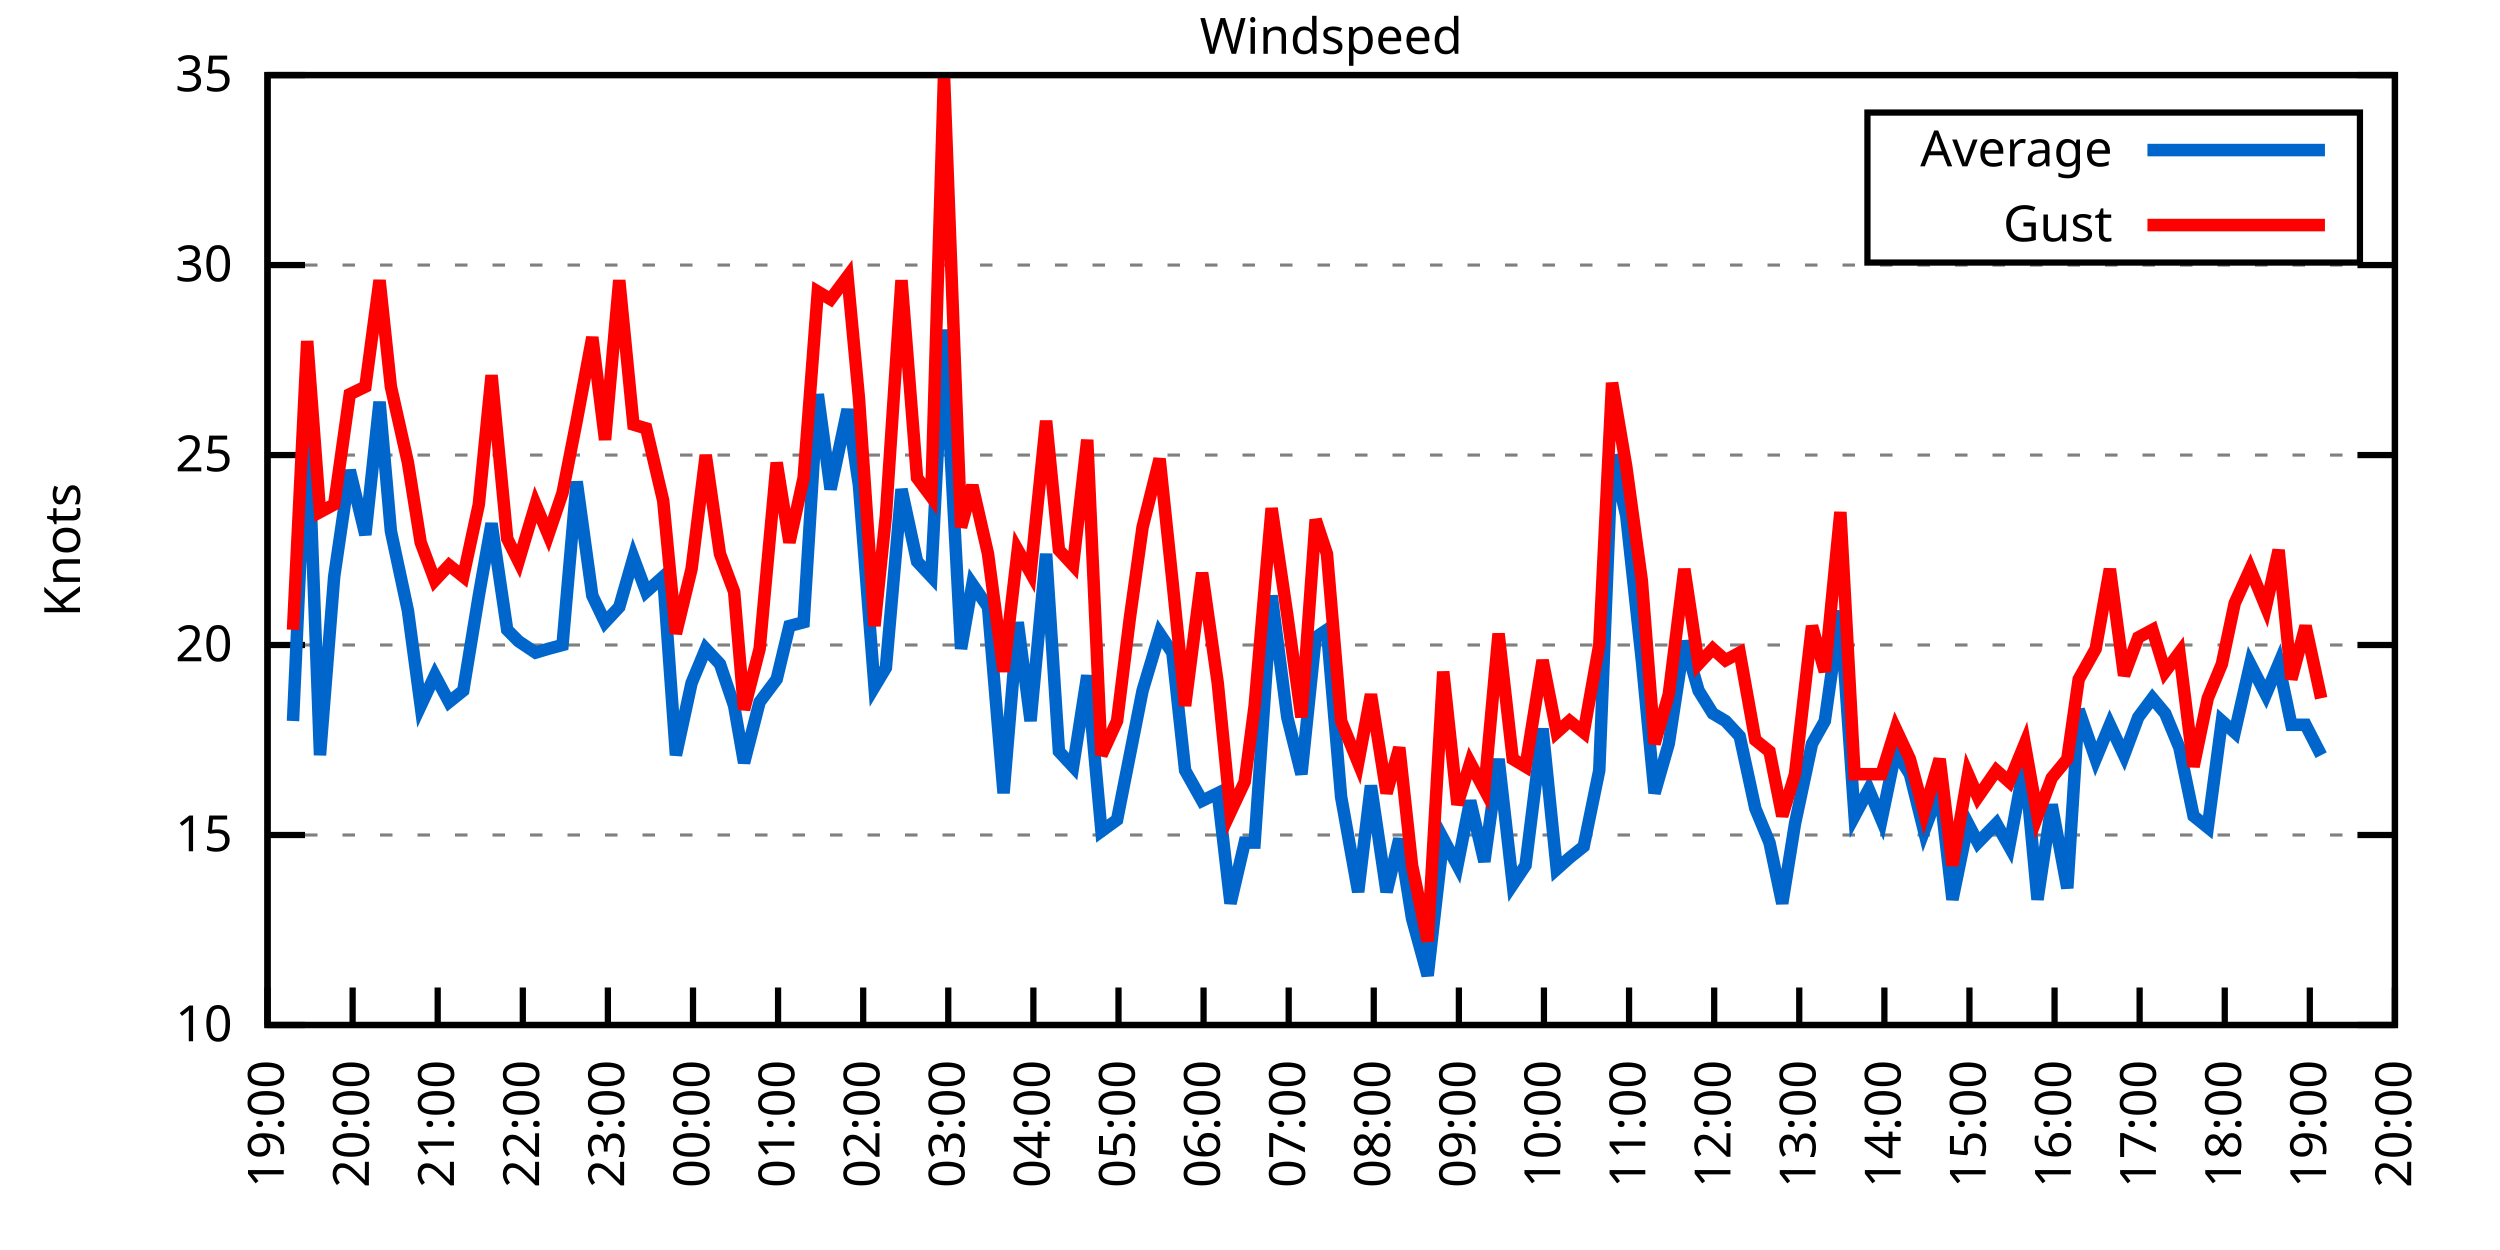
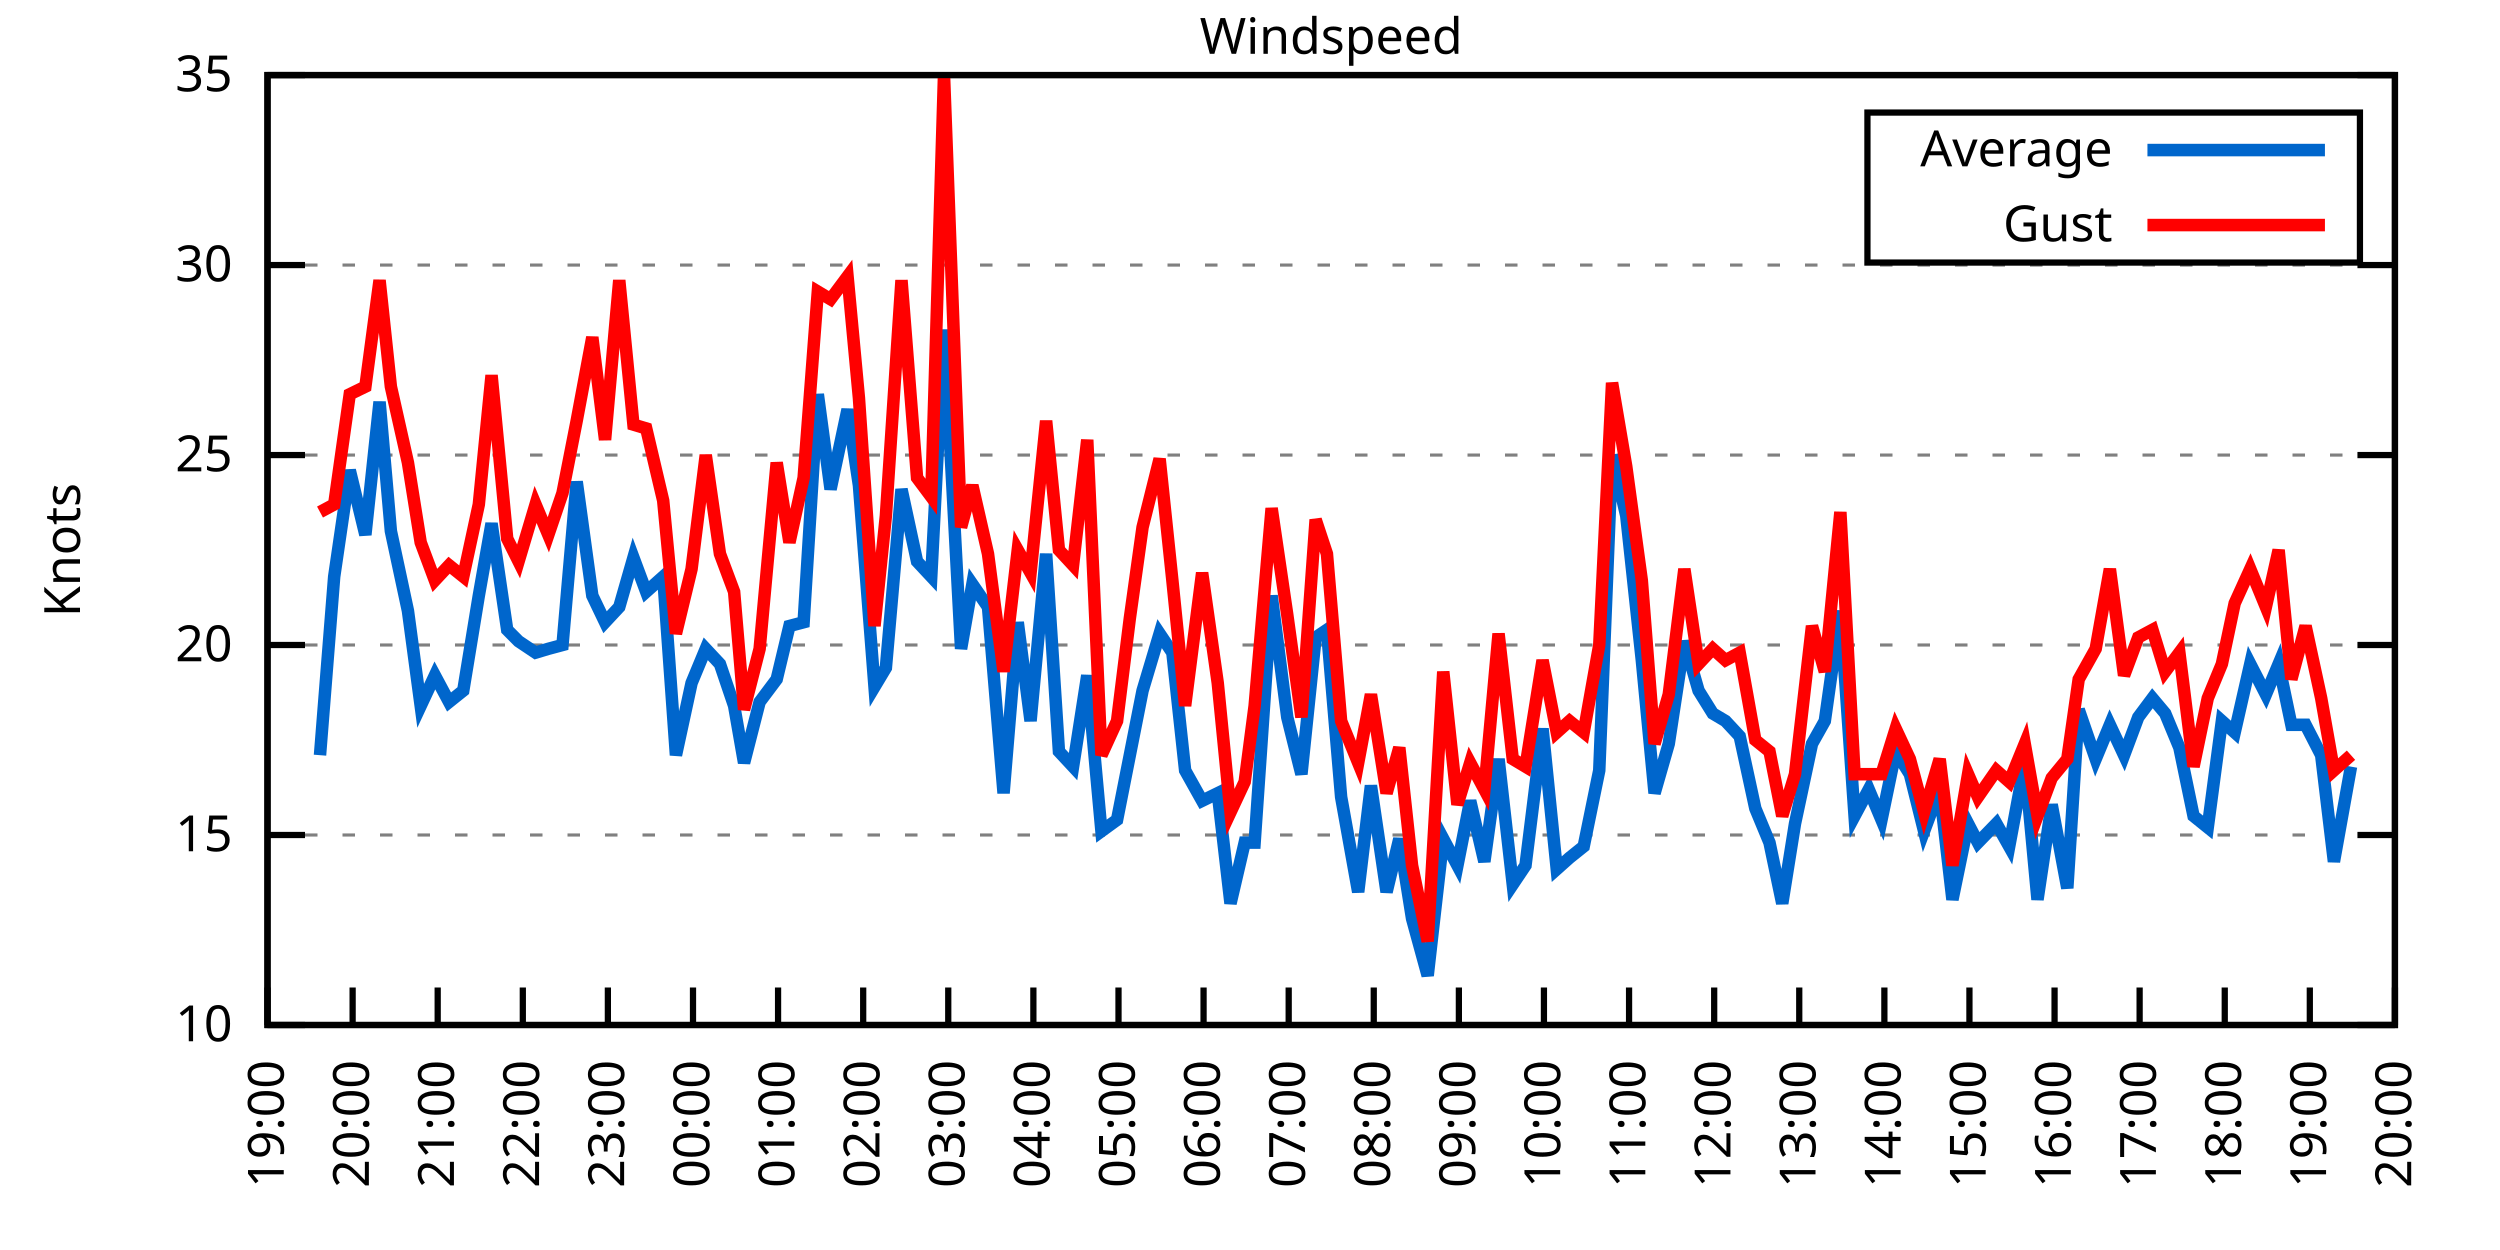
<svg xmlns="http://www.w3.org/2000/svg" xmlns:xlink="http://www.w3.org/1999/xlink" width="400" height="200" viewBox="0 0 400 200">
  <g id="gnuplot_canvas">
    <rect x="0" y="0" width="400" height="200" fill="none" />
    <defs>
      <circle id="gpDot" r="0.5" stroke-width="0.5" stroke="currentColor" />
      <path id="gpPt0" stroke-width="0.333" stroke="currentColor" d="M-1,0 h2 M0,-1 v2" />
      <path id="gpPt1" stroke-width="0.333" stroke="currentColor" d="M-1,-1 L1,1 M1,-1 L-1,1" />
      <path id="gpPt2" stroke-width="0.333" stroke="currentColor" d="M-1,0 L1,0 M0,-1 L0,1 M-1,-1 L1,1 M-1,1 L1,-1" />
      <rect id="gpPt3" stroke-width="0.333" stroke="currentColor" x="-1" y="-1" width="2" height="2" />
      <rect id="gpPt4" stroke-width="0.333" stroke="currentColor" fill="currentColor" x="-1" y="-1" width="2" height="2" />
      <circle id="gpPt5" stroke-width="0.333" stroke="currentColor" cx="0" cy="0" r="1" />
      <use xlink:href="#gpPt5" id="gpPt6" fill="currentColor" stroke="none" />
      <path id="gpPt7" stroke-width="0.333" stroke="currentColor" d="M0,-1.33 L-1.33,0.67 L1.33,0.67 z" />
      <use xlink:href="#gpPt7" id="gpPt8" fill="currentColor" stroke="none" />
      <use xlink:href="#gpPt7" id="gpPt9" stroke="currentColor" transform="rotate(180)" />
      <use xlink:href="#gpPt9" id="gpPt10" fill="currentColor" stroke="none" />
      <use xlink:href="#gpPt3" id="gpPt11" stroke="currentColor" transform="rotate(45)" />
      <use xlink:href="#gpPt11" id="gpPt12" fill="currentColor" stroke="none" />
      <path id="gpPt13" stroke-width="0.333" stroke="currentColor" d="M0,1.330 L1.265,0.411 L0.782,-1.067 L-0.782,-1.076 L-1.265,0.411 z" />
      <use xlink:href="#gpPt13" id="gpPt14" fill="currentColor" stroke="none" />
      <filter id="textbox" filterUnits="objectBoundingBox" x="0" y="0" height="1" width="1">
        <feFlood flood-color="white" flood-opacity="1" result="bgnd" />
        <feComposite in="SourceGraphic" in2="bgnd" operator="atop" />
      </filter>
      <filter id="greybox" filterUnits="objectBoundingBox" x="0" y="0" height="1" width="1">
        <feFlood flood-color="lightgrey" flood-opacity="1" result="grey" />
        <feComposite in="SourceGraphic" in2="grey" operator="atop" />
      </filter>
    </defs>
    <g fill="none" color="white" stroke="currentColor" stroke-width="1.00" stroke-linecap="butt" stroke-linejoin="miter">
</g>
    <g fill="none" color="black" stroke="currentColor" stroke-width="1.00" stroke-linecap="butt" stroke-linejoin="miter">
      <g stroke="none" shape-rendering="crispEdges">
        <polygon fill="rgb(255, 255, 255)" points="42.80,164.00 383.18,164.00 383.18,12.02 42.80,12.02 " />
      </g>
    </g>
    <g fill="none" color="black" stroke="currentColor" stroke-width="1.00" stroke-linecap="butt" stroke-linejoin="miter">
</g>
    <g fill="none" color="black" stroke="black" stroke-width="0.50" stroke-linecap="butt" stroke-linejoin="miter">
</g>
    <g fill="none" color="gray" stroke="currentColor" stroke-width="0.50" stroke-linecap="butt" stroke-linejoin="miter">
      <path stroke="gray" stroke-dasharray="2,4" class="gridline" d="M42.80,164.00 L383.19,164.00  " />
    </g>
    <g fill="none" color="gray" stroke="gray" stroke-width="1.00" stroke-linecap="butt" stroke-linejoin="miter">
</g>
    <g fill="none" color="black" stroke="currentColor" stroke-width="1.00" stroke-linecap="butt" stroke-linejoin="miter">
      <path stroke="black" d="M42.80,164.00 L48.80,164.00 M383.19,164.00 L377.19,164.00  " />
      <g transform="translate(37.20,166.60)" stroke="none" fill="black" font-family="Sans" font-size="8.00" text-anchor="end">
        <text>
          <tspan font-family="Sans"> 10</tspan>
        </text>
      </g>
    </g>
    <g fill="none" color="black" stroke="currentColor" stroke-width="1.00" stroke-linecap="butt" stroke-linejoin="miter">
</g>
    <g fill="none" color="black" stroke="black" stroke-width="0.50" stroke-linecap="butt" stroke-linejoin="miter">
</g>
    <g fill="none" color="gray" stroke="currentColor" stroke-width="0.50" stroke-linecap="butt" stroke-linejoin="miter">
      <path stroke="gray" stroke-dasharray="2,4" class="gridline" d="M42.80,133.60 L383.19,133.60  " />
    </g>
    <g fill="none" color="gray" stroke="gray" stroke-width="1.00" stroke-linecap="butt" stroke-linejoin="miter">
</g>
    <g fill="none" color="black" stroke="currentColor" stroke-width="1.00" stroke-linecap="butt" stroke-linejoin="miter">
      <path stroke="black" d="M42.80,133.60 L48.80,133.60 M383.19,133.60 L377.19,133.60  " />
      <g transform="translate(37.20,136.20)" stroke="none" fill="black" font-family="Sans" font-size="8.00" text-anchor="end">
        <text>
          <tspan font-family="Sans"> 15</tspan>
        </text>
      </g>
    </g>
    <g fill="none" color="black" stroke="currentColor" stroke-width="1.00" stroke-linecap="butt" stroke-linejoin="miter">
</g>
    <g fill="none" color="black" stroke="black" stroke-width="0.50" stroke-linecap="butt" stroke-linejoin="miter">
</g>
    <g fill="none" color="gray" stroke="currentColor" stroke-width="0.50" stroke-linecap="butt" stroke-linejoin="miter">
      <path stroke="gray" stroke-dasharray="2,4" class="gridline" d="M42.80,103.20 L383.19,103.20  " />
    </g>
    <g fill="none" color="gray" stroke="gray" stroke-width="1.00" stroke-linecap="butt" stroke-linejoin="miter">
</g>
    <g fill="none" color="black" stroke="currentColor" stroke-width="1.00" stroke-linecap="butt" stroke-linejoin="miter">
      <path stroke="black" d="M42.80,103.20 L48.80,103.20 M383.19,103.20 L377.19,103.20  " />
      <g transform="translate(37.20,105.80)" stroke="none" fill="black" font-family="Sans" font-size="8.00" text-anchor="end">
        <text>
          <tspan font-family="Sans"> 20</tspan>
        </text>
      </g>
    </g>
    <g fill="none" color="black" stroke="currentColor" stroke-width="1.00" stroke-linecap="butt" stroke-linejoin="miter">
</g>
    <g fill="none" color="black" stroke="black" stroke-width="0.50" stroke-linecap="butt" stroke-linejoin="miter">
</g>
    <g fill="none" color="gray" stroke="currentColor" stroke-width="0.50" stroke-linecap="butt" stroke-linejoin="miter">
      <path stroke="gray" stroke-dasharray="2,4" class="gridline" d="M42.80,72.81 L383.19,72.81  " />
    </g>
    <g fill="none" color="gray" stroke="gray" stroke-width="1.00" stroke-linecap="butt" stroke-linejoin="miter">
</g>
    <g fill="none" color="black" stroke="currentColor" stroke-width="1.00" stroke-linecap="butt" stroke-linejoin="miter">
      <path stroke="black" d="M42.80,72.81 L48.80,72.81 M383.19,72.81 L377.19,72.81  " />
      <g transform="translate(37.20,75.41)" stroke="none" fill="black" font-family="Sans" font-size="8.00" text-anchor="end">
        <text>
          <tspan font-family="Sans"> 25</tspan>
        </text>
      </g>
    </g>
    <g fill="none" color="black" stroke="currentColor" stroke-width="1.00" stroke-linecap="butt" stroke-linejoin="miter">
</g>
    <g fill="none" color="black" stroke="black" stroke-width="0.50" stroke-linecap="butt" stroke-linejoin="miter">
</g>
    <g fill="none" color="gray" stroke="currentColor" stroke-width="0.50" stroke-linecap="butt" stroke-linejoin="miter">
      <path stroke="gray" stroke-dasharray="2,4" class="gridline" d="M42.80,42.41 L383.19,42.41  " />
    </g>
    <g fill="none" color="gray" stroke="gray" stroke-width="1.00" stroke-linecap="butt" stroke-linejoin="miter">
</g>
    <g fill="none" color="black" stroke="currentColor" stroke-width="1.00" stroke-linecap="butt" stroke-linejoin="miter">
      <path stroke="black" d="M42.80,42.41 L48.80,42.41 M383.19,42.41 L377.19,42.41  " />
      <g transform="translate(37.20,45.01)" stroke="none" fill="black" font-family="Sans" font-size="8.00" text-anchor="end">
        <text>
          <tspan font-family="Sans"> 30</tspan>
        </text>
      </g>
    </g>
    <g fill="none" color="black" stroke="currentColor" stroke-width="1.00" stroke-linecap="butt" stroke-linejoin="miter">
</g>
    <g fill="none" color="black" stroke="black" stroke-width="0.50" stroke-linecap="butt" stroke-linejoin="miter">
</g>
    <g fill="none" color="gray" stroke="currentColor" stroke-width="0.50" stroke-linecap="butt" stroke-linejoin="miter">
      <path stroke="gray" stroke-dasharray="2,4" class="gridline" d="M42.80,12.01 L383.19,12.01  " />
    </g>
    <g fill="none" color="gray" stroke="gray" stroke-width="1.00" stroke-linecap="butt" stroke-linejoin="miter">
</g>
    <g fill="none" color="black" stroke="currentColor" stroke-width="1.00" stroke-linecap="butt" stroke-linejoin="miter">
      <path stroke="black" d="M42.80,12.01 L48.80,12.01 M383.19,12.01 L377.19,12.01  " />
      <g transform="translate(37.20,14.61)" stroke="none" fill="black" font-family="Sans" font-size="8.00" text-anchor="end">
        <text>
          <tspan font-family="Sans"> 35</tspan>
        </text>
      </g>
    </g>
    <g fill="none" color="black" stroke="currentColor" stroke-width="1.00" stroke-linecap="butt" stroke-linejoin="miter">
      <path stroke="black" d="M42.80,164.00 L42.80,158.00  " />
      <g transform="translate(45.40,169.60) rotate(270.00)" stroke="none" fill="black" font-family="Sans" font-size="8.00" text-anchor="end">
        <text>
          <tspan font-family="Sans">19:00</tspan>
        </text>
      </g>
    </g>
    <g fill="none" color="black" stroke="currentColor" stroke-width="1.00" stroke-linecap="butt" stroke-linejoin="miter">
      <path stroke="black" d="M56.42,164.00 L56.42,158.00  " />
      <g transform="translate(59.02,169.60) rotate(270.00)" stroke="none" fill="black" font-family="Sans" font-size="8.00" text-anchor="end">
        <text>
          <tspan font-family="Sans">20:00</tspan>
        </text>
      </g>
    </g>
    <g fill="none" color="black" stroke="currentColor" stroke-width="1.00" stroke-linecap="butt" stroke-linejoin="miter">
      <path stroke="black" d="M70.03,164.00 L70.03,158.00  " />
      <g transform="translate(72.63,169.60) rotate(270.00)" stroke="none" fill="black" font-family="Sans" font-size="8.00" text-anchor="end">
        <text>
          <tspan font-family="Sans">21:00</tspan>
        </text>
      </g>
    </g>
    <g fill="none" color="black" stroke="currentColor" stroke-width="1.00" stroke-linecap="butt" stroke-linejoin="miter">
      <path stroke="black" d="M83.65,164.00 L83.65,158.00  " />
      <g transform="translate(86.25,169.60) rotate(270.00)" stroke="none" fill="black" font-family="Sans" font-size="8.00" text-anchor="end">
        <text>
          <tspan font-family="Sans">22:00</tspan>
        </text>
      </g>
    </g>
    <g fill="none" color="black" stroke="currentColor" stroke-width="1.00" stroke-linecap="butt" stroke-linejoin="miter">
      <path stroke="black" d="M97.26,164.00 L97.26,158.00  " />
      <g transform="translate(99.86,169.60) rotate(270.00)" stroke="none" fill="black" font-family="Sans" font-size="8.00" text-anchor="end">
        <text>
          <tspan font-family="Sans">23:00</tspan>
        </text>
      </g>
    </g>
    <g fill="none" color="black" stroke="currentColor" stroke-width="1.00" stroke-linecap="butt" stroke-linejoin="miter">
      <path stroke="black" d="M110.88,164.00 L110.88,158.00  " />
      <g transform="translate(113.48,169.60) rotate(270.00)" stroke="none" fill="black" font-family="Sans" font-size="8.00" text-anchor="end">
        <text>
          <tspan font-family="Sans">00:00</tspan>
        </text>
      </g>
    </g>
    <g fill="none" color="black" stroke="currentColor" stroke-width="1.00" stroke-linecap="butt" stroke-linejoin="miter">
      <path stroke="black" d="M124.49,164.00 L124.49,158.00  " />
      <g transform="translate(127.09,169.60) rotate(270.00)" stroke="none" fill="black" font-family="Sans" font-size="8.00" text-anchor="end">
        <text>
          <tspan font-family="Sans">01:00</tspan>
        </text>
      </g>
    </g>
    <g fill="none" color="black" stroke="currentColor" stroke-width="1.00" stroke-linecap="butt" stroke-linejoin="miter">
      <path stroke="black" d="M138.11,164.00 L138.11,158.00  " />
      <g transform="translate(140.71,169.60) rotate(270.00)" stroke="none" fill="black" font-family="Sans" font-size="8.00" text-anchor="end">
        <text>
          <tspan font-family="Sans">02:00</tspan>
        </text>
      </g>
    </g>
    <g fill="none" color="black" stroke="currentColor" stroke-width="1.00" stroke-linecap="butt" stroke-linejoin="miter">
      <path stroke="black" d="M151.72,164.00 L151.72,158.00  " />
      <g transform="translate(154.32,169.60) rotate(270.00)" stroke="none" fill="black" font-family="Sans" font-size="8.00" text-anchor="end">
        <text>
          <tspan font-family="Sans">03:00</tspan>
        </text>
      </g>
    </g>
    <g fill="none" color="black" stroke="currentColor" stroke-width="1.00" stroke-linecap="butt" stroke-linejoin="miter">
      <path stroke="black" d="M165.34,164.00 L165.34,158.00  " />
      <g transform="translate(167.94,169.60) rotate(270.00)" stroke="none" fill="black" font-family="Sans" font-size="8.00" text-anchor="end">
        <text>
          <tspan font-family="Sans">04:00</tspan>
        </text>
      </g>
    </g>
    <g fill="none" color="black" stroke="currentColor" stroke-width="1.00" stroke-linecap="butt" stroke-linejoin="miter">
      <path stroke="black" d="M178.96,164.00 L178.96,158.00  " />
      <g transform="translate(181.56,169.60) rotate(270.00)" stroke="none" fill="black" font-family="Sans" font-size="8.00" text-anchor="end">
        <text>
          <tspan font-family="Sans">05:00</tspan>
        </text>
      </g>
    </g>
    <g fill="none" color="black" stroke="currentColor" stroke-width="1.00" stroke-linecap="butt" stroke-linejoin="miter">
      <path stroke="black" d="M192.57,164.00 L192.57,158.00  " />
      <g transform="translate(195.17,169.60) rotate(270.00)" stroke="none" fill="black" font-family="Sans" font-size="8.00" text-anchor="end">
        <text>
          <tspan font-family="Sans">06:00</tspan>
        </text>
      </g>
    </g>
    <g fill="none" color="black" stroke="currentColor" stroke-width="1.00" stroke-linecap="butt" stroke-linejoin="miter">
      <path stroke="black" d="M206.19,164.00 L206.19,158.00  " />
      <g transform="translate(208.79,169.60) rotate(270.00)" stroke="none" fill="black" font-family="Sans" font-size="8.00" text-anchor="end">
        <text>
          <tspan font-family="Sans">07:00</tspan>
        </text>
      </g>
    </g>
    <g fill="none" color="black" stroke="currentColor" stroke-width="1.00" stroke-linecap="butt" stroke-linejoin="miter">
      <path stroke="black" d="M219.80,164.00 L219.80,158.00  " />
      <g transform="translate(222.40,169.60) rotate(270.00)" stroke="none" fill="black" font-family="Sans" font-size="8.00" text-anchor="end">
        <text>
          <tspan font-family="Sans">08:00</tspan>
        </text>
      </g>
    </g>
    <g fill="none" color="black" stroke="currentColor" stroke-width="1.00" stroke-linecap="butt" stroke-linejoin="miter">
      <path stroke="black" d="M233.42,164.00 L233.42,158.00  " />
      <g transform="translate(236.02,169.60) rotate(270.00)" stroke="none" fill="black" font-family="Sans" font-size="8.00" text-anchor="end">
        <text>
          <tspan font-family="Sans">09:00</tspan>
        </text>
      </g>
    </g>
    <g fill="none" color="black" stroke="currentColor" stroke-width="1.00" stroke-linecap="butt" stroke-linejoin="miter">
      <path stroke="black" d="M247.03,164.00 L247.03,158.00  " />
      <g transform="translate(249.63,169.60) rotate(270.00)" stroke="none" fill="black" font-family="Sans" font-size="8.00" text-anchor="end">
        <text>
          <tspan font-family="Sans">10:00</tspan>
        </text>
      </g>
    </g>
    <g fill="none" color="black" stroke="currentColor" stroke-width="1.00" stroke-linecap="butt" stroke-linejoin="miter">
      <path stroke="black" d="M260.65,164.00 L260.65,158.00  " />
      <g transform="translate(263.25,169.60) rotate(270.00)" stroke="none" fill="black" font-family="Sans" font-size="8.00" text-anchor="end">
        <text>
          <tspan font-family="Sans">11:00</tspan>
        </text>
      </g>
    </g>
    <g fill="none" color="black" stroke="currentColor" stroke-width="1.00" stroke-linecap="butt" stroke-linejoin="miter">
      <path stroke="black" d="M274.27,164.00 L274.27,158.00  " />
      <g transform="translate(276.87,169.60) rotate(270.00)" stroke="none" fill="black" font-family="Sans" font-size="8.00" text-anchor="end">
        <text>
          <tspan font-family="Sans">12:00</tspan>
        </text>
      </g>
    </g>
    <g fill="none" color="black" stroke="currentColor" stroke-width="1.00" stroke-linecap="butt" stroke-linejoin="miter">
      <path stroke="black" d="M287.88,164.00 L287.88,158.00  " />
      <g transform="translate(290.48,169.60) rotate(270.00)" stroke="none" fill="black" font-family="Sans" font-size="8.00" text-anchor="end">
        <text>
          <tspan font-family="Sans">13:00</tspan>
        </text>
      </g>
    </g>
    <g fill="none" color="black" stroke="currentColor" stroke-width="1.00" stroke-linecap="butt" stroke-linejoin="miter">
      <path stroke="black" d="M301.50,164.00 L301.50,158.00  " />
      <g transform="translate(304.10,169.60) rotate(270.00)" stroke="none" fill="black" font-family="Sans" font-size="8.00" text-anchor="end">
        <text>
          <tspan font-family="Sans">14:00</tspan>
        </text>
      </g>
    </g>
    <g fill="none" color="black" stroke="currentColor" stroke-width="1.00" stroke-linecap="butt" stroke-linejoin="miter">
      <path stroke="black" d="M315.11,164.00 L315.11,158.00  " />
      <g transform="translate(317.71,169.60) rotate(270.00)" stroke="none" fill="black" font-family="Sans" font-size="8.00" text-anchor="end">
        <text>
          <tspan font-family="Sans">15:00</tspan>
        </text>
      </g>
    </g>
    <g fill="none" color="black" stroke="currentColor" stroke-width="1.00" stroke-linecap="butt" stroke-linejoin="miter">
      <path stroke="black" d="M328.73,164.00 L328.73,158.00  " />
      <g transform="translate(331.33,169.60) rotate(270.00)" stroke="none" fill="black" font-family="Sans" font-size="8.00" text-anchor="end">
        <text>
          <tspan font-family="Sans">16:00</tspan>
        </text>
      </g>
    </g>
    <g fill="none" color="black" stroke="currentColor" stroke-width="1.00" stroke-linecap="butt" stroke-linejoin="miter">
      <path stroke="black" d="M342.34,164.00 L342.34,158.00  " />
      <g transform="translate(344.94,169.60) rotate(270.00)" stroke="none" fill="black" font-family="Sans" font-size="8.00" text-anchor="end">
        <text>
          <tspan font-family="Sans">17:00</tspan>
        </text>
      </g>
    </g>
    <g fill="none" color="black" stroke="currentColor" stroke-width="1.00" stroke-linecap="butt" stroke-linejoin="miter">
      <path stroke="black" d="M355.96,164.00 L355.96,158.00  " />
      <g transform="translate(358.56,169.60) rotate(270.00)" stroke="none" fill="black" font-family="Sans" font-size="8.00" text-anchor="end">
        <text>
          <tspan font-family="Sans">18:00</tspan>
        </text>
      </g>
    </g>
    <g fill="none" color="black" stroke="currentColor" stroke-width="1.00" stroke-linecap="butt" stroke-linejoin="miter">
      <path stroke="black" d="M369.57,164.00 L369.57,158.00  " />
      <g transform="translate(372.17,169.60) rotate(270.00)" stroke="none" fill="black" font-family="Sans" font-size="8.00" text-anchor="end">
        <text>
          <tspan font-family="Sans">19:00</tspan>
        </text>
      </g>
    </g>
    <g fill="none" color="black" stroke="currentColor" stroke-width="1.00" stroke-linecap="butt" stroke-linejoin="miter">
      <path stroke="black" d="M383.19,164.00 L383.19,158.00  " />
      <g transform="translate(385.79,169.60) rotate(270.00)" stroke="none" fill="black" font-family="Sans" font-size="8.00" text-anchor="end">
        <text>
          <tspan font-family="Sans">20:00</tspan>
        </text>
      </g>
    </g>
    <g fill="none" color="black" stroke="currentColor" stroke-width="1.00" stroke-linecap="butt" stroke-linejoin="miter">
</g>
    <g fill="none" color="black" stroke="currentColor" stroke-width="1.00" stroke-linecap="butt" stroke-linejoin="miter">
      <path stroke="black" d="M42.80,12.01 L42.80,164.00 L383.19,164.00 L383.19,12.01 L42.80,12.01 Z  " />
    </g>
    <g fill="none" color="black" stroke="currentColor" stroke-width="1.00" stroke-linecap="butt" stroke-linejoin="miter">
</g>
    <g fill="none" color="black" stroke="currentColor" stroke-width="1.00" stroke-linecap="butt" stroke-linejoin="miter">
      <path stroke="black" d="M298.79,42.01 L298.79,18.01 L377.59,18.01 L377.59,42.01 L298.79,42.01 Z  " />
    </g>
    <g id="Windspeed_plot_1">
      <g fill="none" color="white" stroke="black" stroke-width="2.00" stroke-linecap="butt" stroke-linejoin="miter">
</g>
      <g fill="none" color="black" stroke="currentColor" stroke-width="2.00" stroke-linecap="butt" stroke-linejoin="miter">
        <g transform="translate(337.99,26.61)" stroke="none" fill="black" font-family="Sans" font-size="8.00" text-anchor="end">
          <text>
            <tspan font-family="Sans">Average</tspan>
          </text>
        </g>
      </g>
      <g fill="none" color="black" stroke="currentColor" stroke-width="2.00" stroke-linecap="butt" stroke-linejoin="miter">
-         <path stroke="rgb(  0, 102, 204)" d="M343.59,24.01 L371.99,24.01 M46.88,115.36 L49.15,65.51 L51.20,120.83 L53.47,92.26 L55.96,75.24 L58.46,85.57   L60.73,64.29 L62.54,84.97 L65.27,97.73 L67.31,112.93 L69.58,108.07 L71.85,112.32 L74.12,110.50 L76.61,95.30   L78.65,83.75 L81.15,100.77 L82.97,102.60 L85.69,104.42 L87.73,103.81 L90.00,103.20 L92.27,77.06 L94.77,95.30   L96.81,99.56 L99.08,97.12 L101.35,89.22 L103.39,94.69 L106.11,92.26 L108.15,120.83 L110.65,109.28 L112.92,103.81   L115.19,106.24 L117.46,112.93 L119.05,122.05 L121.54,112.32 L124.27,108.68 L126.31,100.16 L128.58,99.56 L130.85,63.08   L132.89,78.28 L135.61,65.51 L137.43,77.67 L139.92,109.89 L141.74,106.85 L144.24,78.28 L146.73,89.83 L149.00,92.26   L151.04,52.74 L153.77,103.81 L155.58,93.48 L158.08,97.12 L160.57,126.91 L162.84,99.56 L164.89,115.36 L167.38,88.61   L169.43,120.23 L171.69,122.66 L173.96,108.07 L176.23,132.99 L178.73,131.17 L180.77,120.83 L182.81,110.50 L185.54,101.38   L187.58,104.42 L189.62,123.27 L192.34,128.13 L194.84,126.91 L196.88,144.55 L199.15,134.82 L200.74,134.82 L203.46,95.30   L205.96,114.76 L208.23,123.87 L210.50,101.99 L212.31,100.77 L214.58,127.52 L217.31,142.72 L219.35,125.70 L221.85,142.72   L223.89,134.21 L225.93,146.98 L228.43,156.10 L230.92,134.21 L233.19,138.47 L235.23,128.13 L237.50,137.86 L239.77,121.44   L242.04,141.51 L244.08,138.47 L246.81,116.58 L249.08,139.07 L251.12,137.25 L253.39,135.43 L255.88,123.27 L257.93,72.81   L260.20,82.53 L262.69,105.64 L264.73,126.91 L267.00,119.01 L269.50,102.60 L271.77,110.50 L274.04,114.15 L276.08,115.36   L278.35,117.80 L280.85,129.35 L283.12,134.82 L285.16,144.55 L287.20,131.78 L289.92,119.01 L291.97,115.36 L294.46,97.73   L296.73,130.56 L299.00,126.31 L301.04,131.17 L303.31,120.23 L305.58,123.87 L307.85,132.99 L310.35,126.31 L312.39,143.94   L314.89,131.78 L316.47,134.82 L319.42,131.78 L321.47,135.43 L323.96,122.05 L326.00,143.94 L328.27,128.74 L330.77,142.11   L332.59,113.54 L335.31,121.44 L337.58,115.97 L339.85,120.83 L342.12,114.76 L344.39,111.72 L346.43,114.15 L348.70,119.62   L350.97,130.56 L353.24,132.39 L355.50,115.36 L357.55,117.19 L360.04,106.24 L362.54,111.11 L364.58,106.24 L366.62,115.97   L368.89,115.97 L371.39,120.83  " />
+         <path stroke="rgb(  0, 102, 204)" d="M343.59,24.01 L371.99,24.01 M51.20,120.83 L53.47,92.26 L55.96,75.24 L58.46,85.57 L60.73,64.29 L62.54,84.97   L65.27,97.73 L67.31,112.93 L69.58,108.07 L71.85,112.32 L74.12,110.50 L76.61,95.30 L78.65,83.75 L81.15,100.77   L82.97,102.60 L85.69,104.42 L87.73,103.81 L90.00,103.20 L92.27,77.06 L94.77,95.30 L96.81,99.56 L99.08,97.12   L101.35,89.22 L103.39,94.69 L106.11,92.26 L108.15,120.83 L110.65,109.28 L112.92,103.81 L115.19,106.24 L117.46,112.93   L119.05,122.05 L121.54,112.32 L124.27,108.68 L126.31,100.16 L128.58,99.56 L130.85,63.08 L132.89,78.28 L135.61,65.51   L137.43,77.67 L139.92,109.89 L141.74,106.85 L144.24,78.28 L146.73,89.83 L149.00,92.26 L151.04,52.74 L153.77,103.81   L155.58,93.48 L158.08,97.12 L160.57,126.91 L162.84,99.56 L164.89,115.36 L167.38,88.61 L169.43,120.23 L171.69,122.66   L173.96,108.07 L176.23,132.99 L178.73,131.17 L180.77,120.83 L182.81,110.50 L185.54,101.38 L187.58,104.42 L189.62,123.27   L192.34,128.13 L194.84,126.91 L196.88,144.55 L199.15,134.82 L200.74,134.82 L203.46,95.30 L205.96,114.76 L208.23,123.87   L210.50,101.99 L212.31,100.77 L214.58,127.52 L217.31,142.72 L219.35,125.70 L221.85,142.72 L223.89,134.21 L225.93,146.98   L228.43,156.10 L230.92,134.21 L233.19,138.47 L235.23,128.13 L237.50,137.86 L239.77,121.44 L242.04,141.51 L244.08,138.47   L246.81,116.58 L249.08,139.07 L251.12,137.25 L253.39,135.43 L255.88,123.27 L257.93,72.81 L260.20,82.53 L262.69,105.64   L264.73,126.91 L267.00,119.01 L269.50,102.60 L271.77,110.50 L274.04,114.15 L276.08,115.36 L278.35,117.80 L280.85,129.35   L283.12,134.82 L285.16,144.55 L287.20,131.78 L289.92,119.01 L291.97,115.36 L294.46,97.73 L296.73,130.56 L299.00,126.31   L301.04,131.17 L303.31,120.23 L305.58,123.87 L307.85,132.99 L310.35,126.31 L312.39,143.94 L314.89,131.78 L316.47,134.82   L319.42,131.78 L321.47,135.43 L323.96,122.05 L326.00,143.94 L328.27,128.74 L330.77,142.11 L332.59,113.54 L335.31,121.44   L337.58,115.97 L339.85,120.83 L342.12,114.76 L344.39,111.72 L346.43,114.15 L348.70,119.62 L350.97,130.56 L353.24,132.39   L355.50,115.36 L357.55,117.19 L360.04,106.24 L362.54,111.11 L364.58,106.24 L366.62,115.97 L368.89,115.97 L371.39,120.83   L373.43,137.86 L376.16,122.66  " />
      </g>
    </g>
    <g id="Windspeed_plot_2">
      <g fill="none" color="black" stroke="currentColor" stroke-width="2.00" stroke-linecap="butt" stroke-linejoin="miter">
        <g transform="translate(337.99,38.61)" stroke="none" fill="black" font-family="Sans" font-size="8.00" text-anchor="end">
          <text>
            <tspan font-family="Sans">Gust</tspan>
          </text>
        </g>
      </g>
      <g fill="none" color="black" stroke="currentColor" stroke-width="2.00" stroke-linecap="butt" stroke-linejoin="miter">
-         <path stroke="rgb(255,   0,   0)" d="M343.59,36.01 L371.99,36.01 M46.88,100.77 L49.15,54.57 L51.20,81.93 L53.47,80.71 L55.96,63.08 L58.46,61.86   L60.73,44.84 L62.54,61.86 L65.27,74.02 L67.31,86.79 L69.58,92.87 L71.85,90.44 L74.12,92.26 L76.61,80.71   L78.65,60.04 L81.15,86.18 L82.97,89.83 L85.69,80.71 L87.73,85.57 L90.00,78.89 L92.27,67.33 L94.77,53.96   L96.81,70.37 L99.08,44.84 L101.35,67.94 L103.39,68.55 L106.11,80.10 L108.15,101.38 L110.65,91.04 L112.92,72.81   L115.19,88.61 L117.46,94.69 L119.05,113.54 L121.54,103.81 L124.27,74.02 L126.31,86.79 L128.58,76.45 L130.85,46.66   L132.89,47.88 L135.61,44.23 L137.43,63.69 L139.92,100.16 L141.74,82.53 L144.24,44.84 L146.73,76.45 L149.00,79.49   L151.04,12.01 L153.77,84.36 L155.58,77.67 L158.08,88.61 L160.57,107.46 L162.84,88.00 L164.89,91.65 L167.38,67.33   L169.43,88.00 L171.69,90.44 L173.96,70.37 L176.23,120.83 L178.73,115.36 L180.77,98.95 L182.81,84.36 L185.54,73.41   L187.58,92.87 L189.62,112.93 L192.34,91.65 L194.84,109.28 L196.88,129.95 L199.15,125.09 L200.74,112.93 L203.46,81.32   L205.96,98.34 L208.23,114.76 L210.50,83.14 L212.31,88.61 L214.58,115.36 L217.31,122.05 L219.35,111.11 L221.85,126.91   L223.89,119.62 L225.93,138.47 L228.43,150.62 L230.92,107.46 L233.19,128.74 L235.23,122.05 L237.50,126.31 L239.77,101.38   L242.04,121.44 L244.08,122.66 L246.81,105.64 L249.08,117.19 L251.12,115.36 L253.39,117.19 L255.88,103.20 L257.93,61.25   L260.20,74.63 L262.69,92.87 L264.73,119.01 L267.00,111.11 L269.50,91.04 L271.77,106.24 L274.04,103.81 L276.08,105.64   L278.35,104.42 L280.85,118.40 L283.12,120.23 L285.16,130.56 L287.20,123.87 L289.92,100.16 L291.97,107.46 L294.46,81.93   L296.73,123.87 L299.00,123.87 L301.04,123.87 L303.31,116.58 L305.58,121.44 L307.85,129.95 L310.35,121.44 L312.39,138.47   L314.89,123.87 L316.47,127.52 L319.42,123.27 L321.47,125.09 L323.96,119.01 L326.00,130.56 L328.27,124.48 L330.77,121.44   L332.59,108.68 L335.31,103.81 L337.58,91.04 L339.85,108.07 L342.12,101.99 L344.39,100.77 L346.43,107.46 L348.70,104.42   L350.97,122.66 L353.24,111.72 L355.50,106.24 L357.55,96.52 L360.04,91.04 L362.54,97.12 L364.58,88.00 L366.62,108.68   L368.89,100.16 L371.39,111.72  " />
+         <path stroke="rgb(255,   0,   0)" d="M343.59,36.01 L371.99,36.01 M51.20,81.93 L53.47,80.71 L55.96,63.08 L58.46,61.86 L60.73,44.84 L62.54,61.86   L65.27,74.02 L67.31,86.79 L69.58,92.87 L71.85,90.44 L74.12,92.26 L76.61,80.71 L78.65,60.04 L81.15,86.18   L82.97,89.83 L85.69,80.71 L87.73,85.57 L90.00,78.89 L92.27,67.33 L94.77,53.96 L96.81,70.37 L99.08,44.84   L101.35,67.94 L103.39,68.55 L106.11,80.10 L108.15,101.38 L110.65,91.04 L112.92,72.81 L115.19,88.61 L117.46,94.69   L119.05,113.54 L121.54,103.81 L124.27,74.02 L126.31,86.79 L128.58,76.45 L130.85,46.66 L132.89,47.88 L135.61,44.23   L137.43,63.69 L139.92,100.16 L141.74,82.53 L144.24,44.84 L146.73,76.45 L149.00,79.49 L151.04,12.01 L153.77,84.36   L155.58,77.67 L158.08,88.61 L160.57,107.46 L162.84,88.00 L164.89,91.65 L167.38,67.33 L169.43,88.00 L171.69,90.44   L173.96,70.37 L176.23,120.83 L178.73,115.36 L180.77,98.95 L182.81,84.36 L185.54,73.41 L187.58,92.87 L189.62,112.93   L192.34,91.65 L194.84,109.28 L196.88,129.95 L199.15,125.09 L200.74,112.93 L203.46,81.32 L205.96,98.34 L208.23,114.76   L210.50,83.14 L212.31,88.61 L214.58,115.36 L217.31,122.05 L219.35,111.11 L221.85,126.91 L223.89,119.62 L225.93,138.47   L228.43,150.62 L230.92,107.46 L233.19,128.74 L235.23,122.05 L237.50,126.31 L239.77,101.38 L242.04,121.44 L244.08,122.66   L246.81,105.64 L249.08,117.19 L251.12,115.36 L253.39,117.19 L255.88,103.20 L257.93,61.25 L260.20,74.63 L262.69,92.87   L264.73,119.01 L267.00,111.11 L269.50,91.04 L271.77,106.24 L274.04,103.81 L276.08,105.64 L278.35,104.42 L280.85,118.40   L283.12,120.23 L285.16,130.56 L287.20,123.87 L289.92,100.16 L291.97,107.46 L294.46,81.93 L296.73,123.87 L299.00,123.87   L301.04,123.87 L303.31,116.58 L305.58,121.44 L307.85,129.95 L310.35,121.44 L312.39,138.47 L314.89,123.87 L316.47,127.52   L319.42,123.27 L321.47,125.09 L323.96,119.01 L326.00,130.56 L328.27,124.48 L330.77,121.44 L332.59,108.68 L335.31,103.81   L337.58,91.04 L339.85,108.07 L342.12,101.99 L344.39,100.77 L346.43,107.46 L348.70,104.42 L350.97,122.66 L353.24,111.72   L355.50,106.24 L357.55,96.52 L360.04,91.04 L362.54,97.12 L364.58,88.00 L366.62,108.68 L368.89,100.16 L371.39,111.72   L373.43,123.27 L376.16,120.83  " />
      </g>
    </g>
    <g fill="none" color="black" stroke="currentColor" stroke-width="2.00" stroke-linecap="butt" stroke-linejoin="miter">
</g>
    <g fill="none" color="black" stroke="black" stroke-width="1.00" stroke-linecap="butt" stroke-linejoin="miter">
</g>
    <g fill="none" color="black" stroke="currentColor" stroke-width="1.00" stroke-linecap="butt" stroke-linejoin="miter">
      <path stroke="black" d="M42.80,12.01 L42.80,164.00 L383.19,164.00 L383.19,12.01 L42.80,12.01 Z  " />
      <g transform="translate(12.80,88.01) rotate(270.00)" stroke="none" fill="black" font-family="Sans" font-size="8.00" text-anchor="middle">
        <text>
          <tspan font-family="Sans">Knots</tspan>
        </text>
      </g>
    </g>
    <g fill="none" color="black" stroke="currentColor" stroke-width="1.00" stroke-linecap="butt" stroke-linejoin="miter">
</g>
    <g fill="none" color="black" stroke="currentColor" stroke-width="1.00" stroke-linecap="butt" stroke-linejoin="miter">
      <g transform="translate(212.99,8.61)" stroke="none" fill="black" font-family="Sans" font-size="8.00" text-anchor="middle">
        <text>
          <tspan font-family="Sans">Windspeed</tspan>
        </text>
      </g>
    </g>
    <g fill="none" color="black" stroke="currentColor" stroke-width="1.00" stroke-linecap="butt" stroke-linejoin="miter">
</g>
  </g>
</svg>
